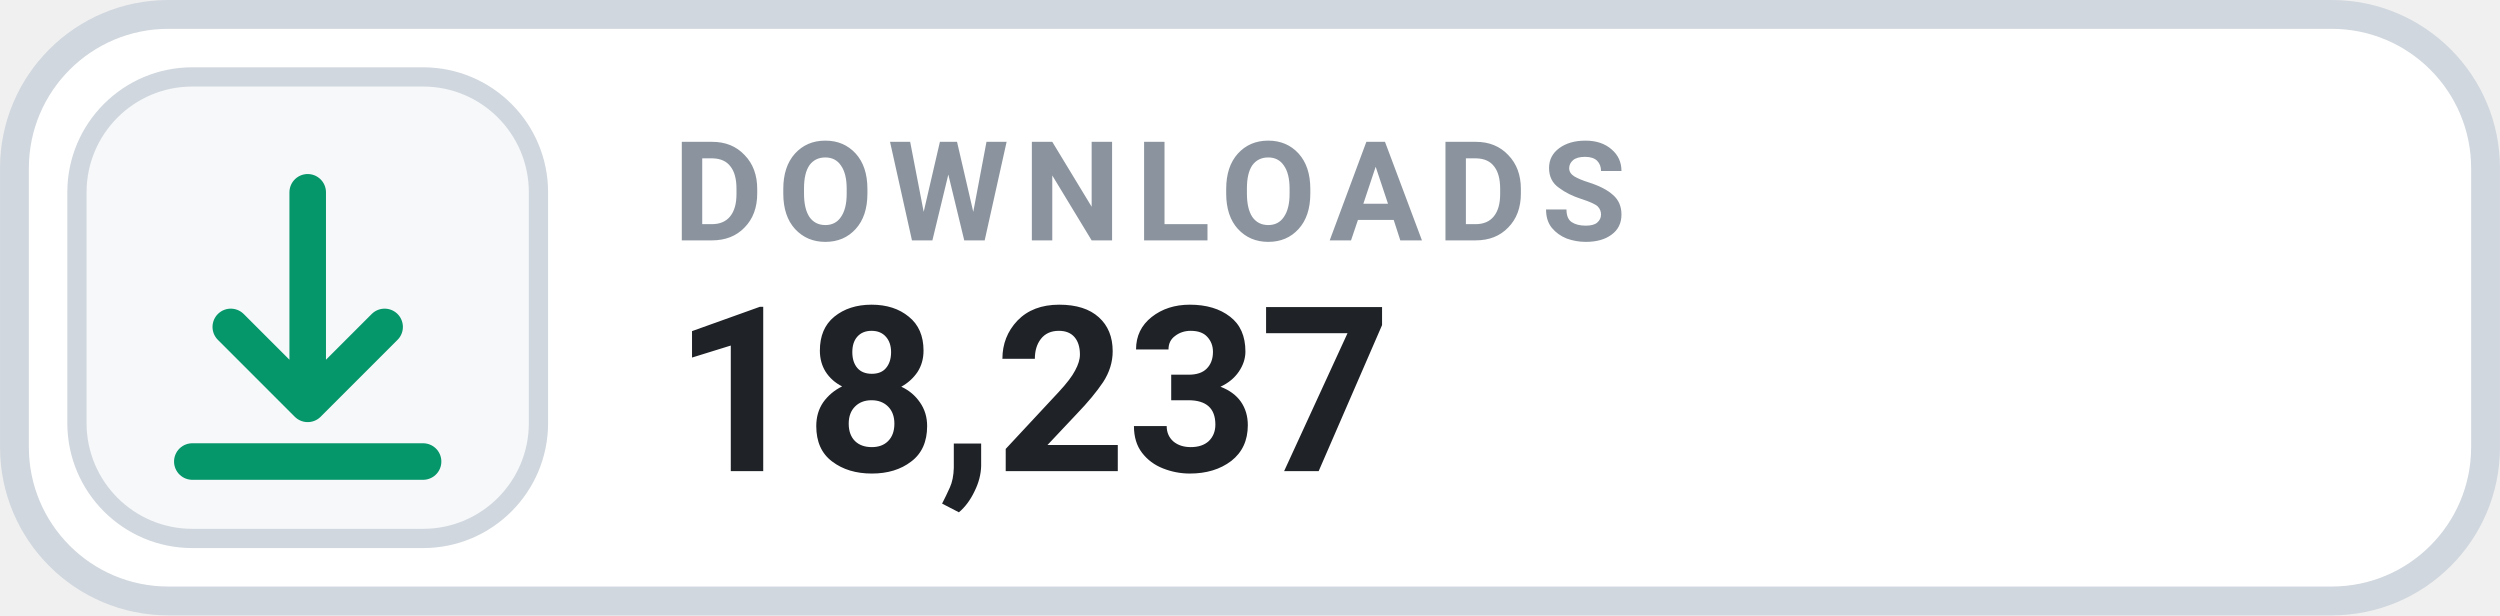
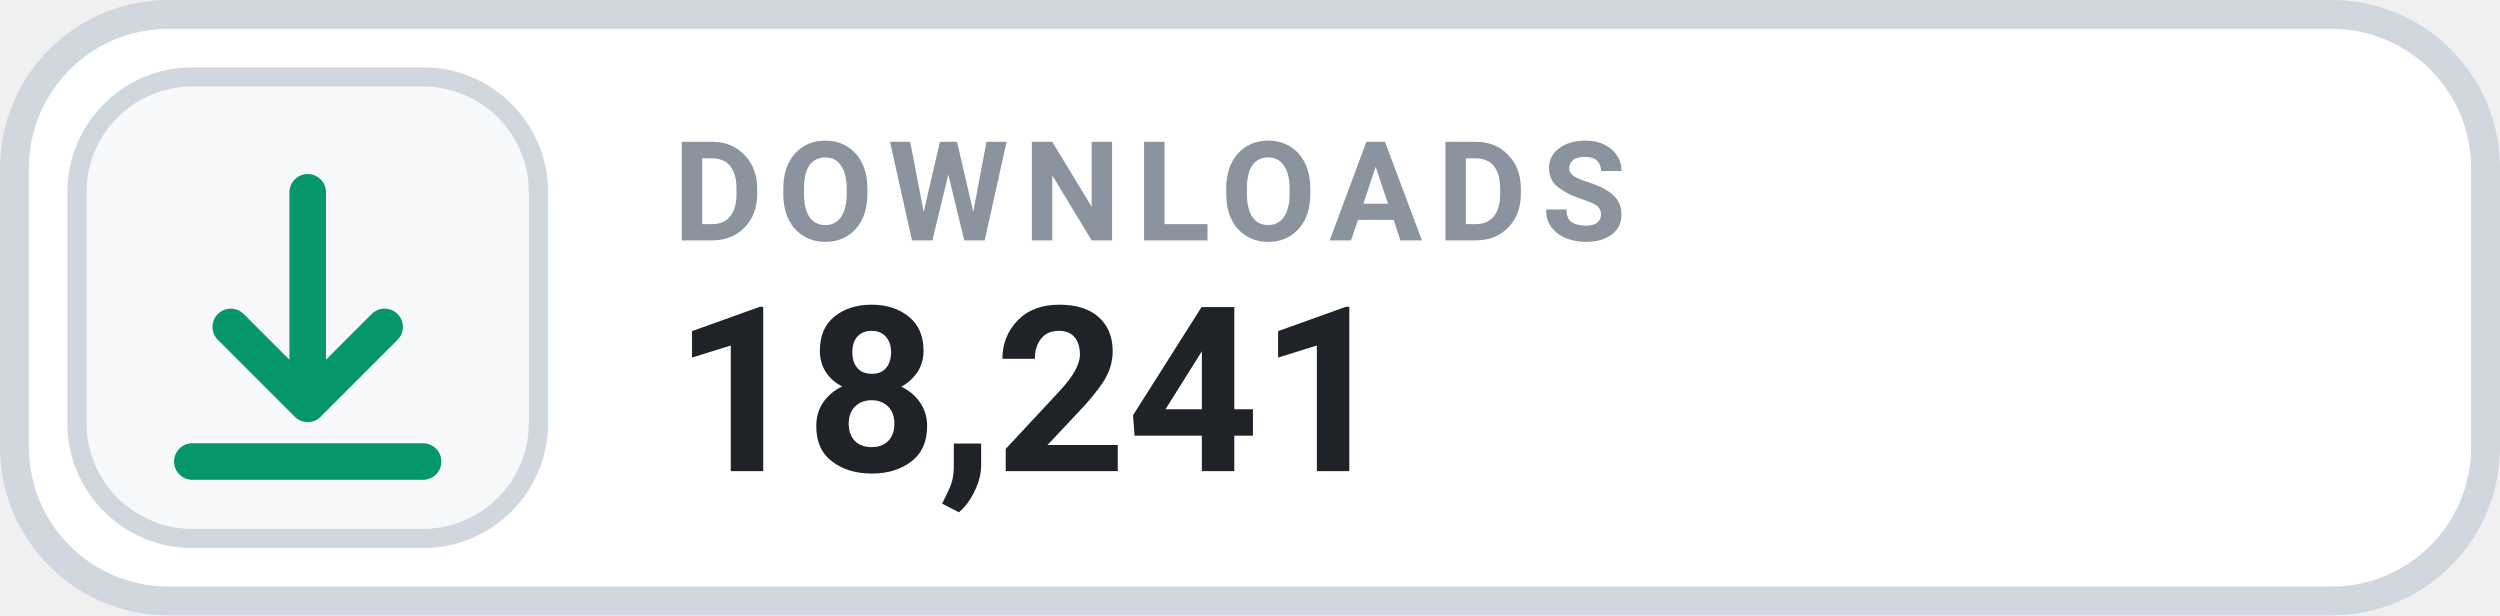
- <svg xmlns="http://www.w3.org/2000/svg" width="126" height="31.015" viewBox="0 0 130 32" role="img" aria-label="DOWNLOADS 18,237">
+ <svg xmlns="http://www.w3.org/2000/svg" width="126" height="31.015" viewBox="0 0 130 32" role="img" aria-label="DOWNLOADS 18,241">
  <rect x=".75" y=".75" width="128.5" height="30.5" rx="8" fill="#FFFFFF" stroke="#D0D7DE" stroke-width="1.5" />
  <rect x="4" y="4" width="24" height="24" rx="6" fill="#F6F8FA" stroke="#D0D7DE" stroke-width="1" />
  <g transform="translate(16 16)" style="color:#059669;">
    <path d="M0 -6 v11 m0 0 l4 -4 m-4 4 l-4 -4 M-6 8 h12" fill="none" stroke="currentColor" stroke-width="1.9" stroke-linecap="round" stroke-linejoin="round" />
  </g>
  <text x="35" y="12.5" fill="#8B949E" font-family="-apple-system,BlinkMacSystemFont,'Segoe UI',Roboto,Helvetica,Arial,sans-serif" font-size="7.2" font-weight="700" letter-spacing=".75">DOWNLOADS</text>
-   <text x="35" y="24.5" fill="#1F2328" font-family="-apple-system,BlinkMacSystemFont,'Segoe UI',Roboto,Helvetica,Arial,sans-serif" font-size="12" font-weight="700">18,237</text>
+   <text x="35" y="24.5" fill="#1F2328" font-family="-apple-system,BlinkMacSystemFont,'Segoe UI',Roboto,Helvetica,Arial,sans-serif" font-size="12" font-weight="700">18,241</text>
</svg>
